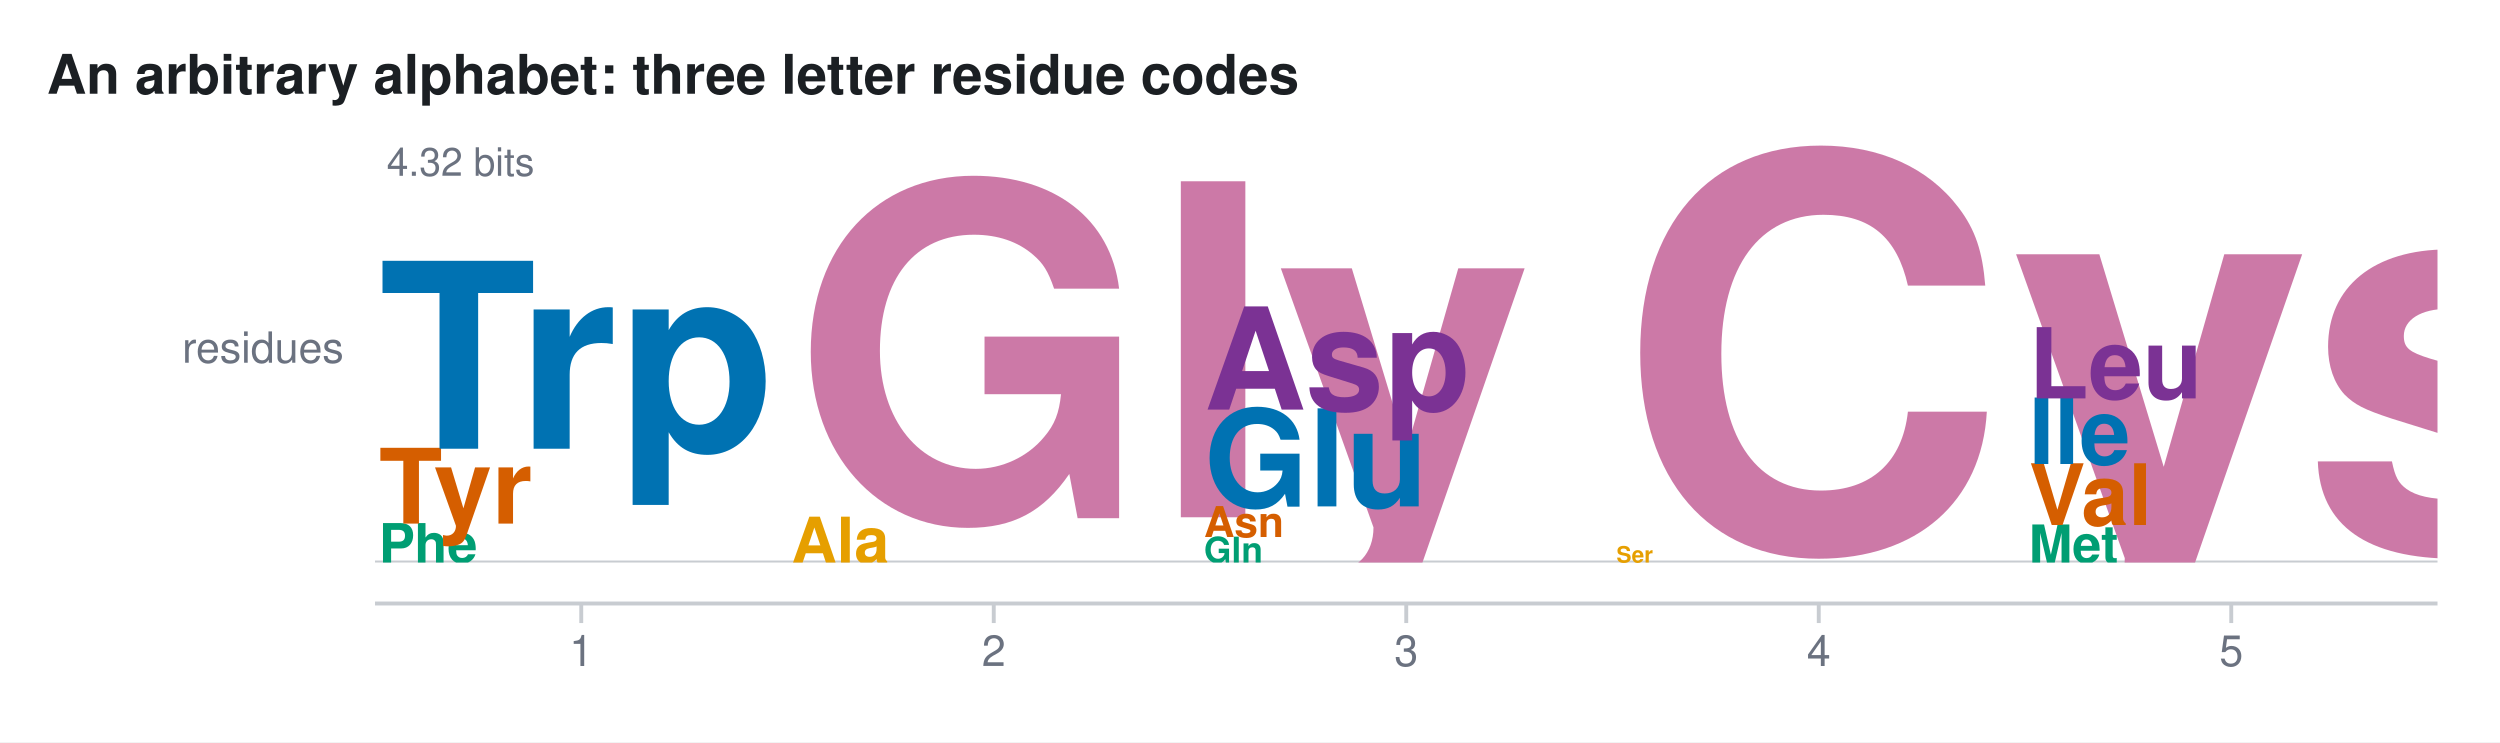
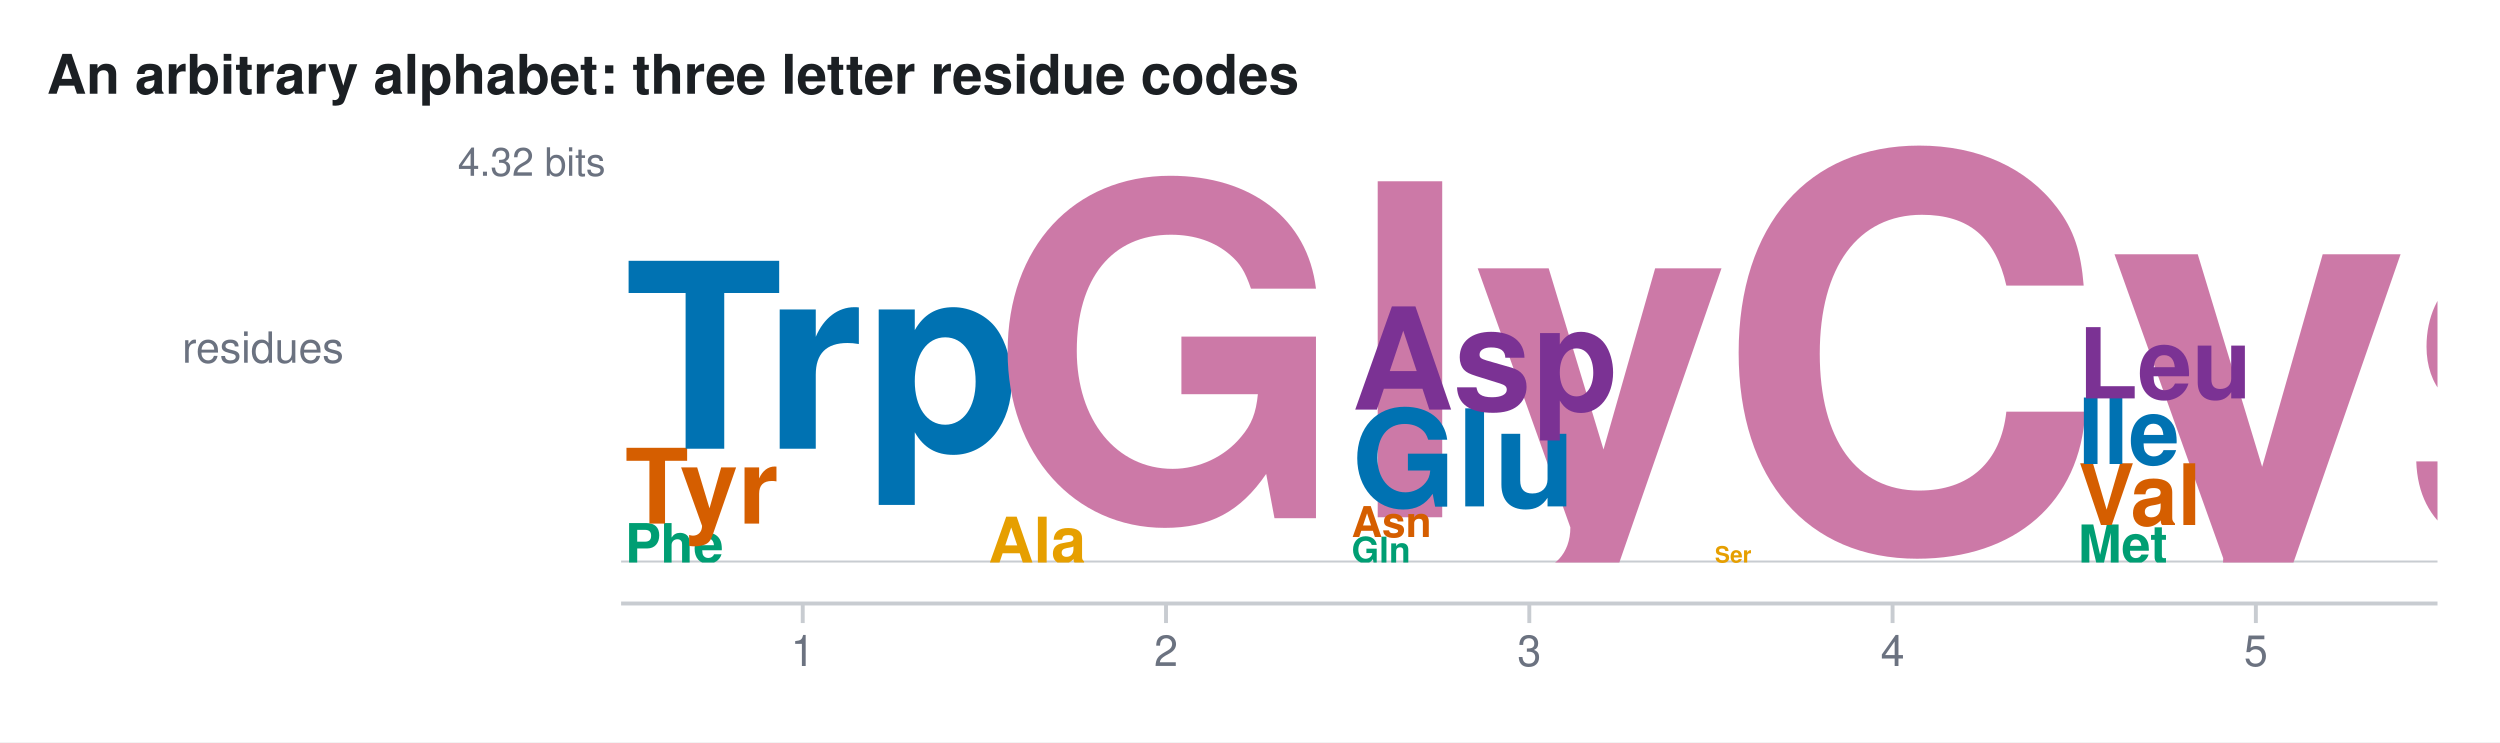
<svg xmlns="http://www.w3.org/2000/svg" width="640" height="190" viewBox="0 0 640 190" font-family="Helvetica, Arial, sans-serif">
  <defs>
    <clipPath id="karyon-clip-0">
      <rect x="96" y="34" width="528" height="110" />
    </clipPath>
    <clipPath id="karyon-clip-1">
      <rect x="96" y="154" width="528" height="26" />
    </clipPath>
  </defs>
  <rect x="0" y="0" width="640" height="190" fill="#ffffff" />
  <text x="12" y="24" fill="#1b1f23" font-size="14" text-anchor="start" font-weight="bold">An arbitrary alphabet: three letter residue codes</text>
  <text x="88" y="92.85" fill="#6b7280" font-size="11" text-anchor="end">residues</text>
  <g clip-path="url(#karyon-clip-0)">
-     <line x1="96" y1="144" x2="624" y2="144" stroke="#c8ccd1" stroke-width="1" />
-     <text x="97" y="144" font-size="13.84" fill="#009e73" textLength="103.6" lengthAdjust="spacingAndGlyphs" font-weight="bold">Phe</text>
-     <text x="97" y="134.035" font-size="26.615" fill="#d55e00" textLength="103.6" lengthAdjust="spacingAndGlyphs" font-weight="bold">Tyr</text>
-     <text x="97" y="114.872" font-size="66.006" fill="#0072b2" textLength="103.6" lengthAdjust="spacingAndGlyphs" font-weight="bold">Trp</text>
-     <text x="202.6" y="144" font-size="16.088" fill="#e69f00" textLength="103.6" lengthAdjust="spacingAndGlyphs" font-weight="bold">Ala</text>
-     <text x="202.6" y="132.417" font-size="117.977" fill="#cc79a7" textLength="103.6" lengthAdjust="spacingAndGlyphs" font-weight="bold">Gly</text>
-     <text x="308.2" y="144" font-size="9.062" fill="#009e73" textLength="103.6" lengthAdjust="spacingAndGlyphs" font-weight="bold">Gln</text>
-     <text x="308.2" y="137.476" font-size="10.874" fill="#d55e00" textLength="103.6" lengthAdjust="spacingAndGlyphs" font-weight="bold">Asn</text>
-     <text x="308.2" y="129.646" font-size="34.434" fill="#0072b2" textLength="103.6" lengthAdjust="spacingAndGlyphs" font-weight="bold">Glu</text>
-     <text x="308.2" y="104.854" font-size="36.247" fill="#7b3294" textLength="103.6" lengthAdjust="spacingAndGlyphs" font-weight="bold">Asp</text>
-     <text x="413.8" y="144" font-size="5.769" fill="#e69f00" textLength="103.6" lengthAdjust="spacingAndGlyphs" font-weight="bold">Ser</text>
-     <text x="413.8" y="139.847" font-size="138.444" fill="#cc79a7" textLength="103.6" lengthAdjust="spacingAndGlyphs" font-weight="bold">Cys</text>
-     <text x="519.4" y="144" font-size="13.338" fill="#009e73" textLength="103.6" lengthAdjust="spacingAndGlyphs" font-weight="bold">Met</text>
-     <text x="519.4" y="134.396" font-size="21.675" fill="#d55e00" textLength="103.6" lengthAdjust="spacingAndGlyphs" font-weight="bold">Val</text>
-     <text x="519.4" y="118.79" font-size="23.342" fill="#0072b2" textLength="103.6" lengthAdjust="spacingAndGlyphs" font-weight="bold">Ile</text>
-     <text x="519.4" y="101.984" font-size="25.01" fill="#7b3294" textLength="103.6" lengthAdjust="spacingAndGlyphs" font-weight="bold">Leu</text>
-     <rect x="97" y="35" width="54.5" height="13" fill="#ffffff" fill-opacity="0.72" />
-     <text x="99" y="45" fill="#6b7280" font-size="10" text-anchor="start">4.32 bits</text>
+     <line x1="159" y1="144" x2="624" y2="144" stroke="#c8ccd1" stroke-width="1" />
+     <text x="160" y="144" font-size="13.84" fill="#009e73" textLength="91" lengthAdjust="spacingAndGlyphs" font-weight="bold">Phe</text>
+     <text x="160" y="134.035" font-size="26.615" fill="#d55e00" textLength="91" lengthAdjust="spacingAndGlyphs" font-weight="bold">Tyr</text>
+     <text x="160" y="114.872" font-size="66.006" fill="#0072b2" textLength="91" lengthAdjust="spacingAndGlyphs" font-weight="bold">Trp</text>
+     <text x="253" y="144" font-size="16.088" fill="#e69f00" textLength="91" lengthAdjust="spacingAndGlyphs" font-weight="bold">Ala</text>
+     <text x="253" y="132.417" font-size="117.977" fill="#cc79a7" textLength="91" lengthAdjust="spacingAndGlyphs" font-weight="bold">Gly</text>
+     <text x="346" y="144" font-size="9.062" fill="#009e73" textLength="91" lengthAdjust="spacingAndGlyphs" font-weight="bold">Gln</text>
+     <text x="346" y="137.476" font-size="10.874" fill="#d55e00" textLength="91" lengthAdjust="spacingAndGlyphs" font-weight="bold">Asn</text>
+     <text x="346" y="129.646" font-size="34.434" fill="#0072b2" textLength="91" lengthAdjust="spacingAndGlyphs" font-weight="bold">Glu</text>
+     <text x="346" y="104.854" font-size="36.247" fill="#7b3294" textLength="91" lengthAdjust="spacingAndGlyphs" font-weight="bold">Asp</text>
+     <text x="439" y="144" font-size="5.769" fill="#e69f00" textLength="91" lengthAdjust="spacingAndGlyphs" font-weight="bold">Ser</text>
+     <text x="439" y="139.847" font-size="138.444" fill="#cc79a7" textLength="91" lengthAdjust="spacingAndGlyphs" font-weight="bold">Cys</text>
+     <text x="532" y="144" font-size="13.338" fill="#009e73" textLength="91" lengthAdjust="spacingAndGlyphs" font-weight="bold">Met</text>
+     <text x="532" y="134.396" font-size="21.675" fill="#d55e00" textLength="91" lengthAdjust="spacingAndGlyphs" font-weight="bold">Val</text>
+     <text x="532" y="118.79" font-size="23.342" fill="#0072b2" textLength="91" lengthAdjust="spacingAndGlyphs" font-weight="bold">Ile</text>
+     <text x="532" y="101.984" font-size="25.01" fill="#7b3294" textLength="91" lengthAdjust="spacingAndGlyphs" font-weight="bold">Leu</text>
+     <text x="155" y="45" fill="#6b7280" font-size="10" text-anchor="end">4.32 bits</text>
  </g>
  <g clip-path="url(#karyon-clip-1)">
-     <line x1="96" y1="154.5" x2="624" y2="154.5" stroke="#c8ccd1" stroke-width="1" />
-     <line x1="148.8" y1="154.5" x2="148.8" y2="159.5" stroke="#c8ccd1" stroke-width="1" />
-     <text x="148.8" y="170.5" fill="#6b7280" font-size="11" text-anchor="middle">1</text>
-     <line x1="254.4" y1="154.5" x2="254.4" y2="159.5" stroke="#c8ccd1" stroke-width="1" />
-     <text x="254.4" y="170.5" fill="#6b7280" font-size="11" text-anchor="middle">2</text>
-     <line x1="360" y1="154.5" x2="360" y2="159.5" stroke="#c8ccd1" stroke-width="1" />
-     <text x="360" y="170.5" fill="#6b7280" font-size="11" text-anchor="middle">3</text>
-     <line x1="465.6" y1="154.5" x2="465.6" y2="159.5" stroke="#c8ccd1" stroke-width="1" />
-     <text x="465.6" y="170.5" fill="#6b7280" font-size="11" text-anchor="middle">4</text>
-     <line x1="571.2" y1="154.5" x2="571.2" y2="159.5" stroke="#c8ccd1" stroke-width="1" />
-     <text x="571.2" y="170.5" fill="#6b7280" font-size="11" text-anchor="middle">5</text>
+     <line x1="159" y1="154.5" x2="624" y2="154.5" stroke="#c8ccd1" stroke-width="1" />
+     <line x1="205.5" y1="154.5" x2="205.5" y2="159.5" stroke="#c8ccd1" stroke-width="1" />
+     <text x="205.5" y="170.5" fill="#6b7280" font-size="11" text-anchor="middle">1</text>
+     <line x1="298.5" y1="154.5" x2="298.5" y2="159.5" stroke="#c8ccd1" stroke-width="1" />
+     <text x="298.5" y="170.5" fill="#6b7280" font-size="11" text-anchor="middle">2</text>
+     <line x1="391.5" y1="154.5" x2="391.5" y2="159.5" stroke="#c8ccd1" stroke-width="1" />
+     <text x="391.5" y="170.5" fill="#6b7280" font-size="11" text-anchor="middle">3</text>
+     <line x1="484.5" y1="154.5" x2="484.5" y2="159.5" stroke="#c8ccd1" stroke-width="1" />
+     <text x="484.5" y="170.5" fill="#6b7280" font-size="11" text-anchor="middle">4</text>
+     <line x1="577.5" y1="154.5" x2="577.5" y2="159.5" stroke="#c8ccd1" stroke-width="1" />
+     <text x="577.5" y="170.5" fill="#6b7280" font-size="11" text-anchor="middle">5</text>
  </g>
</svg>
